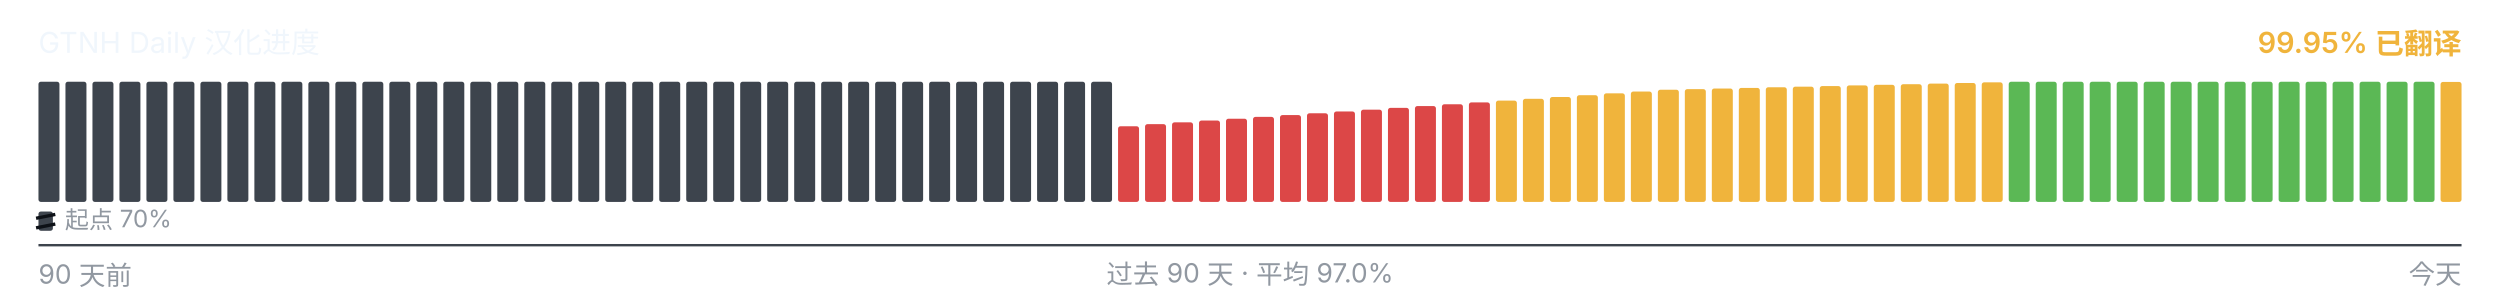
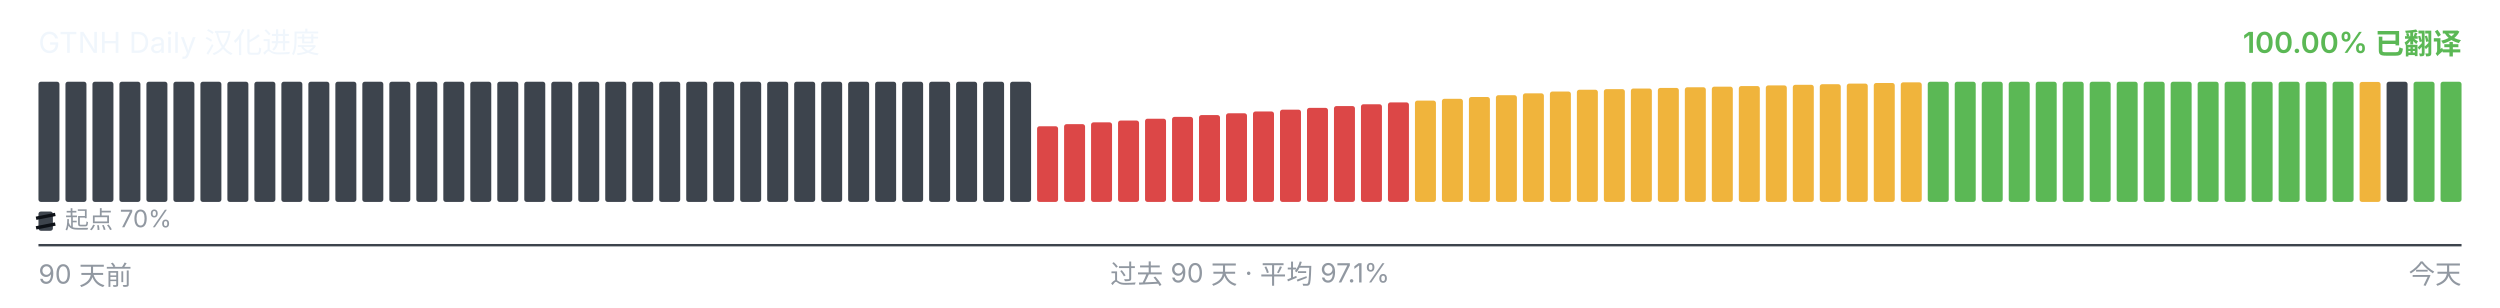
<svg xmlns="http://www.w3.org/2000/svg" viewBox="0 0 1040 128" width="1040" height="128" role="img" aria-label="GTNH Daily 汉化进度">
  <g font-family="-apple-system, BlinkMacSystemFont, &quot;Segoe UI&quot;, &quot;PingFang SC&quot;, &quot;Hiragino Sans GB&quot;, &quot;Microsoft YaHei&quot;, &quot;Source Han Sans SC&quot;, sans-serif" font-size="12">
    <text x="16" y="22" fill="#f0f6fc">GTNH Daily 汉化进度</text>
-     <text x="1024" y="22" text-anchor="end" fill="#F0B43C" font-weight="600">99.95% 已翻译</text>
+     <text x="1024" y="22" text-anchor="end" fill="#5BB855" font-weight="600">100.00% 已翻译</text>
  </g>
  <g>
    <rect x="16.00" y="34.00" width="8.73" height="50.00" rx="1" ry="1" fill="#3d444d" />
    <rect x="27.23" y="34.00" width="8.73" height="50.00" rx="1" ry="1" fill="#3d444d" />
    <rect x="38.46" y="34.00" width="8.73" height="50.00" rx="1" ry="1" fill="#3d444d" />
    <rect x="49.68" y="34.00" width="8.73" height="50.00" rx="1" ry="1" fill="#3d444d" />
    <rect x="60.91" y="34.00" width="8.73" height="50.00" rx="1" ry="1" fill="#3d444d" />
    <rect x="72.14" y="34.00" width="8.73" height="50.00" rx="1" ry="1" fill="#3d444d" />
    <rect x="83.37" y="34.00" width="8.73" height="50.00" rx="1" ry="1" fill="#3d444d" />
    <rect x="94.59" y="34.00" width="8.73" height="50.00" rx="1" ry="1" fill="#3d444d" />
    <rect x="105.82" y="34.00" width="8.73" height="50.00" rx="1" ry="1" fill="#3d444d" />
    <rect x="117.05" y="34.00" width="8.73" height="50.00" rx="1" ry="1" fill="#3d444d" />
    <rect x="128.28" y="34.00" width="8.73" height="50.00" rx="1" ry="1" fill="#3d444d" />
    <rect x="139.51" y="34.00" width="8.73" height="50.00" rx="1" ry="1" fill="#3d444d" />
    <rect x="150.73" y="34.00" width="8.73" height="50.00" rx="1" ry="1" fill="#3d444d" />
    <rect x="161.96" y="34.00" width="8.73" height="50.00" rx="1" ry="1" fill="#3d444d" />
    <rect x="173.19" y="34.00" width="8.73" height="50.00" rx="1" ry="1" fill="#3d444d" />
    <rect x="184.42" y="34.00" width="8.73" height="50.00" rx="1" ry="1" fill="#3d444d" />
    <rect x="195.64" y="34.00" width="8.73" height="50.00" rx="1" ry="1" fill="#3d444d" />
    <rect x="206.87" y="34.00" width="8.73" height="50.00" rx="1" ry="1" fill="#3d444d" />
    <rect x="218.10" y="34.00" width="8.73" height="50.00" rx="1" ry="1" fill="#3d444d" />
    <rect x="229.33" y="34.00" width="8.73" height="50.00" rx="1" ry="1" fill="#3d444d" />
    <rect x="240.56" y="34.00" width="8.73" height="50.00" rx="1" ry="1" fill="#3d444d" />
    <rect x="251.78" y="34.00" width="8.73" height="50.00" rx="1" ry="1" fill="#3d444d" />
    <rect x="263.01" y="34.00" width="8.73" height="50.00" rx="1" ry="1" fill="#3d444d" />
    <rect x="274.24" y="34.00" width="8.73" height="50.00" rx="1" ry="1" fill="#3d444d" />
    <rect x="285.47" y="34.00" width="8.73" height="50.00" rx="1" ry="1" fill="#3d444d" />
    <rect x="296.69" y="34.00" width="8.73" height="50.00" rx="1" ry="1" fill="#3d444d" />
    <rect x="307.92" y="34.00" width="8.73" height="50.00" rx="1" ry="1" fill="#3d444d" />
    <rect x="319.15" y="34.00" width="8.73" height="50.00" rx="1" ry="1" fill="#3d444d" />
    <rect x="330.38" y="34.00" width="8.73" height="50.00" rx="1" ry="1" fill="#3d444d" />
    <rect x="341.61" y="34.00" width="8.73" height="50.00" rx="1" ry="1" fill="#3d444d" />
    <rect x="352.83" y="34.00" width="8.73" height="50.00" rx="1" ry="1" fill="#3d444d" />
    <rect x="364.06" y="34.00" width="8.73" height="50.00" rx="1" ry="1" fill="#3d444d" />
    <rect x="375.29" y="34.00" width="8.73" height="50.00" rx="1" ry="1" fill="#3d444d" />
    <rect x="386.52" y="34.00" width="8.73" height="50.00" rx="1" ry="1" fill="#3d444d" />
    <rect x="397.74" y="34.00" width="8.73" height="50.00" rx="1" ry="1" fill="#3d444d" />
    <rect x="408.97" y="34.00" width="8.73" height="50.00" rx="1" ry="1" fill="#3d444d" />
    <rect x="420.20" y="34.00" width="8.73" height="50.00" rx="1" ry="1" fill="#3d444d" />
-     <rect x="431.43" y="34.00" width="8.73" height="50.00" rx="1" ry="1" fill="#3d444d" />
-     <rect x="442.66" y="34.00" width="8.73" height="50.00" rx="1" ry="1" fill="#3d444d" />
-     <rect x="453.88" y="34.00" width="8.73" height="50.00" rx="1" ry="1" fill="#3d444d" />
-     <rect x="465.11" y="52.52" width="8.73" height="31.48" rx="1" ry="1" fill="#DC4747" />
-     <rect x="476.34" y="51.65" width="8.73" height="32.35" rx="1" ry="1" fill="#DC4747" />
-     <rect x="487.57" y="50.90" width="8.73" height="33.10" rx="1" ry="1" fill="#DC4747" />
-     <rect x="498.79" y="50.15" width="8.73" height="33.85" rx="1" ry="1" fill="#DC4747" />
-     <rect x="510.02" y="49.38" width="8.73" height="34.62" rx="1" ry="1" fill="#DC4747" />
-     <rect x="521.25" y="48.63" width="8.73" height="35.37" rx="1" ry="1" fill="#DC4747" />
-     <rect x="532.48" y="47.88" width="8.73" height="36.12" rx="1" ry="1" fill="#DC4747" />
-     <rect x="543.71" y="47.13" width="8.73" height="36.87" rx="1" ry="1" fill="#DC4747" />
-     <rect x="554.93" y="46.38" width="8.73" height="37.62" rx="1" ry="1" fill="#DC4747" />
-     <rect x="566.16" y="45.62" width="8.73" height="38.38" rx="1" ry="1" fill="#DC4747" />
-     <rect x="577.39" y="44.87" width="8.73" height="39.13" rx="1" ry="1" fill="#DC4747" />
-     <rect x="588.62" y="44.12" width="8.73" height="39.88" rx="1" ry="1" fill="#DC4747" />
-     <rect x="599.84" y="43.37" width="8.73" height="40.63" rx="1" ry="1" fill="#DC4747" />
-     <rect x="611.07" y="42.60" width="8.73" height="41.40" rx="1" ry="1" fill="#DC4747" />
-     <rect x="622.30" y="41.85" width="8.73" height="42.15" rx="1" ry="1" fill="#F0B43C" />
-     <rect x="633.53" y="41.10" width="8.73" height="42.90" rx="1" ry="1" fill="#F0B43C" />
-     <rect x="644.76" y="40.35" width="8.73" height="43.65" rx="1" ry="1" fill="#F0B43C" />
-     <rect x="655.98" y="39.60" width="8.73" height="44.40" rx="1" ry="1" fill="#F0B43C" />
-     <rect x="667.21" y="38.83" width="8.73" height="45.17" rx="1" ry="1" fill="#F0B43C" />
-     <rect x="678.44" y="38.08" width="8.73" height="45.92" rx="1" ry="1" fill="#F0B43C" />
-     <rect x="689.67" y="37.33" width="8.73" height="46.67" rx="1" ry="1" fill="#F0B43C" />
-     <rect x="700.89" y="37.08" width="8.73" height="46.92" rx="1" ry="1" fill="#F0B43C" />
-     <rect x="712.12" y="36.82" width="8.73" height="47.18" rx="1" ry="1" fill="#F0B43C" />
-     <rect x="723.35" y="36.57" width="8.73" height="47.43" rx="1" ry="1" fill="#F0B43C" />
-     <rect x="734.58" y="36.30" width="8.73" height="47.70" rx="1" ry="1" fill="#F0B43C" />
-     <rect x="745.81" y="36.05" width="8.73" height="47.95" rx="1" ry="1" fill="#F0B43C" />
-     <rect x="757.03" y="35.80" width="8.73" height="48.20" rx="1" ry="1" fill="#F0B43C" />
-     <rect x="768.26" y="35.53" width="8.73" height="48.47" rx="1" ry="1" fill="#F0B43C" />
-     <rect x="779.49" y="35.28" width="8.73" height="48.72" rx="1" ry="1" fill="#F0B43C" />
-     <rect x="790.72" y="35.03" width="8.73" height="48.97" rx="1" ry="1" fill="#F0B43C" />
-     <rect x="801.94" y="34.77" width="8.73" height="49.23" rx="1" ry="1" fill="#F0B43C" />
-     <rect x="813.17" y="34.52" width="8.73" height="49.48" rx="1" ry="1" fill="#F0B43C" />
-     <rect x="824.40" y="34.25" width="8.73" height="49.75" rx="1" ry="1" fill="#F0B43C" />
+     <rect x="431.43" y="52.52" width="8.73" height="31.48" rx="1" ry="1" fill="#DC4747" />
+     <rect x="442.66" y="51.65" width="8.73" height="32.35" rx="1" ry="1" fill="#DC4747" />
+     <rect x="453.88" y="50.90" width="8.73" height="33.10" rx="1" ry="1" fill="#DC4747" />
+     <rect x="465.11" y="50.15" width="8.73" height="33.85" rx="1" ry="1" fill="#DC4747" />
+     <rect x="476.34" y="49.38" width="8.73" height="34.62" rx="1" ry="1" fill="#DC4747" />
+     <rect x="487.57" y="48.63" width="8.73" height="35.37" rx="1" ry="1" fill="#DC4747" />
+     <rect x="498.79" y="47.88" width="8.73" height="36.12" rx="1" ry="1" fill="#DC4747" />
+     <rect x="510.02" y="47.13" width="8.73" height="36.87" rx="1" ry="1" fill="#DC4747" />
+     <rect x="521.25" y="46.38" width="8.73" height="37.62" rx="1" ry="1" fill="#DC4747" />
+     <rect x="532.48" y="45.62" width="8.73" height="38.38" rx="1" ry="1" fill="#DC4747" />
+     <rect x="543.71" y="44.87" width="8.73" height="39.13" rx="1" ry="1" fill="#DC4747" />
+     <rect x="554.93" y="44.12" width="8.73" height="39.88" rx="1" ry="1" fill="#DC4747" />
+     <rect x="566.16" y="43.37" width="8.73" height="40.63" rx="1" ry="1" fill="#DC4747" />
+     <rect x="577.39" y="42.60" width="8.73" height="41.40" rx="1" ry="1" fill="#DC4747" />
+     <rect x="588.62" y="41.85" width="8.73" height="42.15" rx="1" ry="1" fill="#F0B43C" />
+     <rect x="599.84" y="41.10" width="8.73" height="42.90" rx="1" ry="1" fill="#F0B43C" />
+     <rect x="611.07" y="40.35" width="8.73" height="43.65" rx="1" ry="1" fill="#F0B43C" />
+     <rect x="622.30" y="39.60" width="8.73" height="44.40" rx="1" ry="1" fill="#F0B43C" />
+     <rect x="633.53" y="38.83" width="8.73" height="45.17" rx="1" ry="1" fill="#F0B43C" />
+     <rect x="644.76" y="38.08" width="8.73" height="45.92" rx="1" ry="1" fill="#F0B43C" />
+     <rect x="655.98" y="37.33" width="8.73" height="46.67" rx="1" ry="1" fill="#F0B43C" />
+     <rect x="667.21" y="37.08" width="8.73" height="46.92" rx="1" ry="1" fill="#F0B43C" />
+     <rect x="678.44" y="36.82" width="8.73" height="47.18" rx="1" ry="1" fill="#F0B43C" />
+     <rect x="689.67" y="36.57" width="8.73" height="47.43" rx="1" ry="1" fill="#F0B43C" />
+     <rect x="700.89" y="36.30" width="8.73" height="47.70" rx="1" ry="1" fill="#F0B43C" />
+     <rect x="712.12" y="36.05" width="8.73" height="47.95" rx="1" ry="1" fill="#F0B43C" />
+     <rect x="723.35" y="35.80" width="8.73" height="48.20" rx="1" ry="1" fill="#F0B43C" />
+     <rect x="734.58" y="35.53" width="8.73" height="48.47" rx="1" ry="1" fill="#F0B43C" />
+     <rect x="745.81" y="35.28" width="8.73" height="48.72" rx="1" ry="1" fill="#F0B43C" />
+     <rect x="757.03" y="35.03" width="8.73" height="48.97" rx="1" ry="1" fill="#F0B43C" />
+     <rect x="768.26" y="34.77" width="8.73" height="49.23" rx="1" ry="1" fill="#F0B43C" />
+     <rect x="779.49" y="34.52" width="8.73" height="49.48" rx="1" ry="1" fill="#F0B43C" />
+     <rect x="790.72" y="34.25" width="8.73" height="49.75" rx="1" ry="1" fill="#F0B43C" />
+     <rect x="801.94" y="34.00" width="8.73" height="50.00" rx="1" ry="1" fill="#5BB855" />
+     <rect x="813.17" y="34.00" width="8.73" height="50.00" rx="1" ry="1" fill="#5BB855" />
+     <rect x="824.40" y="34.00" width="8.73" height="50.00" rx="1" ry="1" fill="#5BB855" />
    <rect x="835.63" y="34.00" width="8.73" height="50.00" rx="1" ry="1" fill="#5BB855" />
    <rect x="846.86" y="34.00" width="8.73" height="50.00" rx="1" ry="1" fill="#5BB855" />
    <rect x="858.08" y="34.00" width="8.73" height="50.00" rx="1" ry="1" fill="#5BB855" />
    <rect x="869.31" y="34.00" width="8.73" height="50.00" rx="1" ry="1" fill="#5BB855" />
    <rect x="880.54" y="34.00" width="8.73" height="50.00" rx="1" ry="1" fill="#5BB855" />
    <rect x="891.77" y="34.00" width="8.73" height="50.00" rx="1" ry="1" fill="#5BB855" />
    <rect x="902.99" y="34.00" width="8.73" height="50.00" rx="1" ry="1" fill="#5BB855" />
    <rect x="914.22" y="34.00" width="8.73" height="50.00" rx="1" ry="1" fill="#5BB855" />
    <rect x="925.45" y="34.00" width="8.73" height="50.00" rx="1" ry="1" fill="#5BB855" />
    <rect x="936.68" y="34.00" width="8.73" height="50.00" rx="1" ry="1" fill="#5BB855" />
    <rect x="947.91" y="34.00" width="8.73" height="50.00" rx="1" ry="1" fill="#5BB855" />
    <rect x="959.13" y="34.00" width="8.73" height="50.00" rx="1" ry="1" fill="#5BB855" />
    <rect x="970.36" y="34.00" width="8.73" height="50.00" rx="1" ry="1" fill="#5BB855" />
-     <rect x="981.59" y="34.00" width="8.73" height="50.00" rx="1" ry="1" fill="#5BB855" />
-     <rect x="992.82" y="34.00" width="8.73" height="50.00" rx="1" ry="1" fill="#5BB855" />
+     <rect x="981.59" y="34.08" width="8.73" height="49.92" rx="1" ry="1" fill="#F0B43C" />
+     <rect x="992.82" y="34.00" width="8.73" height="50.00" rx="1" ry="1" fill="#3d444d" />
    <rect x="1004.04" y="34.00" width="8.73" height="50.00" rx="1" ry="1" fill="#5BB855" />
-     <rect x="1015.27" y="34.08" width="8.73" height="49.92" rx="1" ry="1" fill="#F0B43C" />
+     <rect x="1015.27" y="34.00" width="8.73" height="50.00" rx="1" ry="1" fill="#5BB855" />
  </g>
  <g aria-hidden="true">
    <rect x="16" y="88" width="6" height="8" rx="1" fill="#3d444d" />
    <line x1="15" y1="90.80" x2="23" y2="89.20" stroke="#0d1117" stroke-width="1.4" />
    <line x1="15" y1="94.80" x2="23" y2="93.20" stroke="#0d1117" stroke-width="1.4" />
    <text x="27" y="95" font-family="-apple-system, BlinkMacSystemFont, &quot;Segoe UI&quot;, &quot;PingFang SC&quot;, &quot;Hiragino Sans GB&quot;, &quot;Microsoft YaHei&quot;, &quot;Source Han Sans SC&quot;, sans-serif" font-size="10" fill="#9198a1">起点 70%</text>
  </g>
  <line x1="16" x2="1024" y1="102" y2="102" stroke="#3d444d" stroke-width="1" />
  <g font-family="-apple-system, BlinkMacSystemFont, &quot;Segoe UI&quot;, &quot;PingFang SC&quot;, &quot;Hiragino Sans GB&quot;, &quot;Microsoft YaHei&quot;, &quot;Source Han Sans SC&quot;, sans-serif" font-size="11" fill="#9198a1">
    <text x="16" y="118">90 天前</text>
-     <text x="520" y="118" text-anchor="middle">过去 90 天 · 平均 97.0%</text>
+     <text x="520" y="118" text-anchor="middle">过去 90 天 · 平均 97.1%</text>
    <text x="1024" y="118" text-anchor="end">今天</text>
  </g>
</svg>
